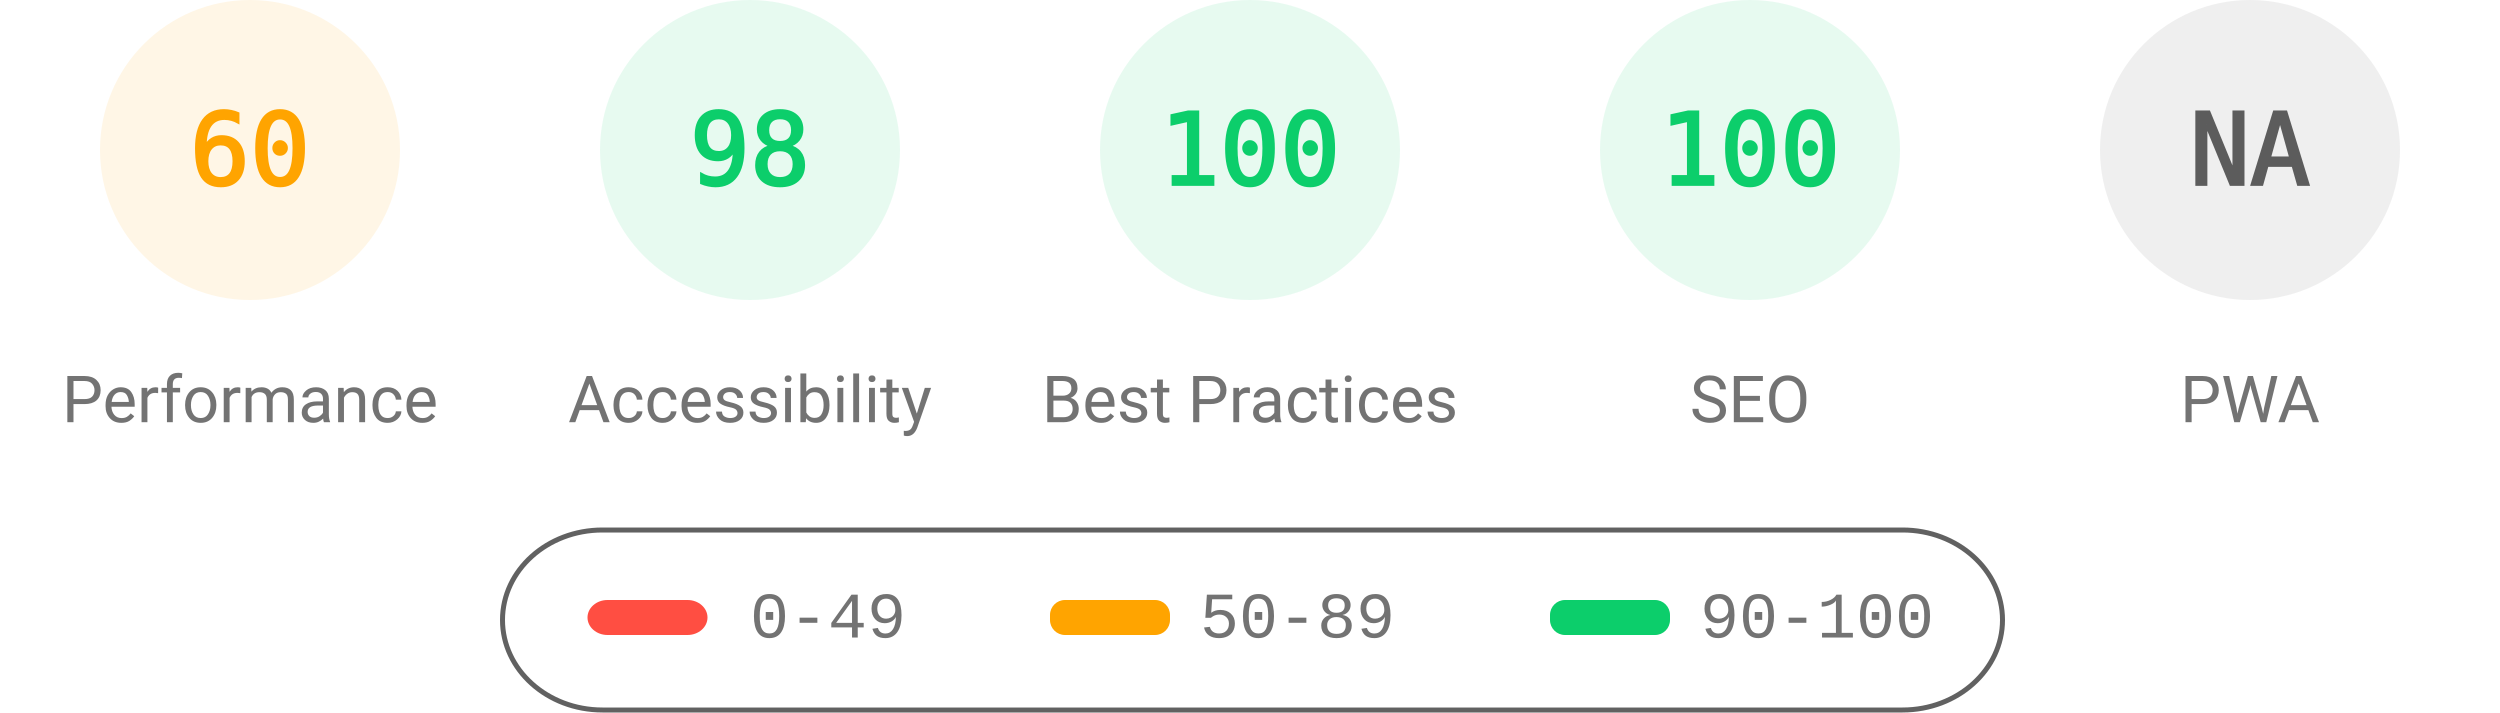
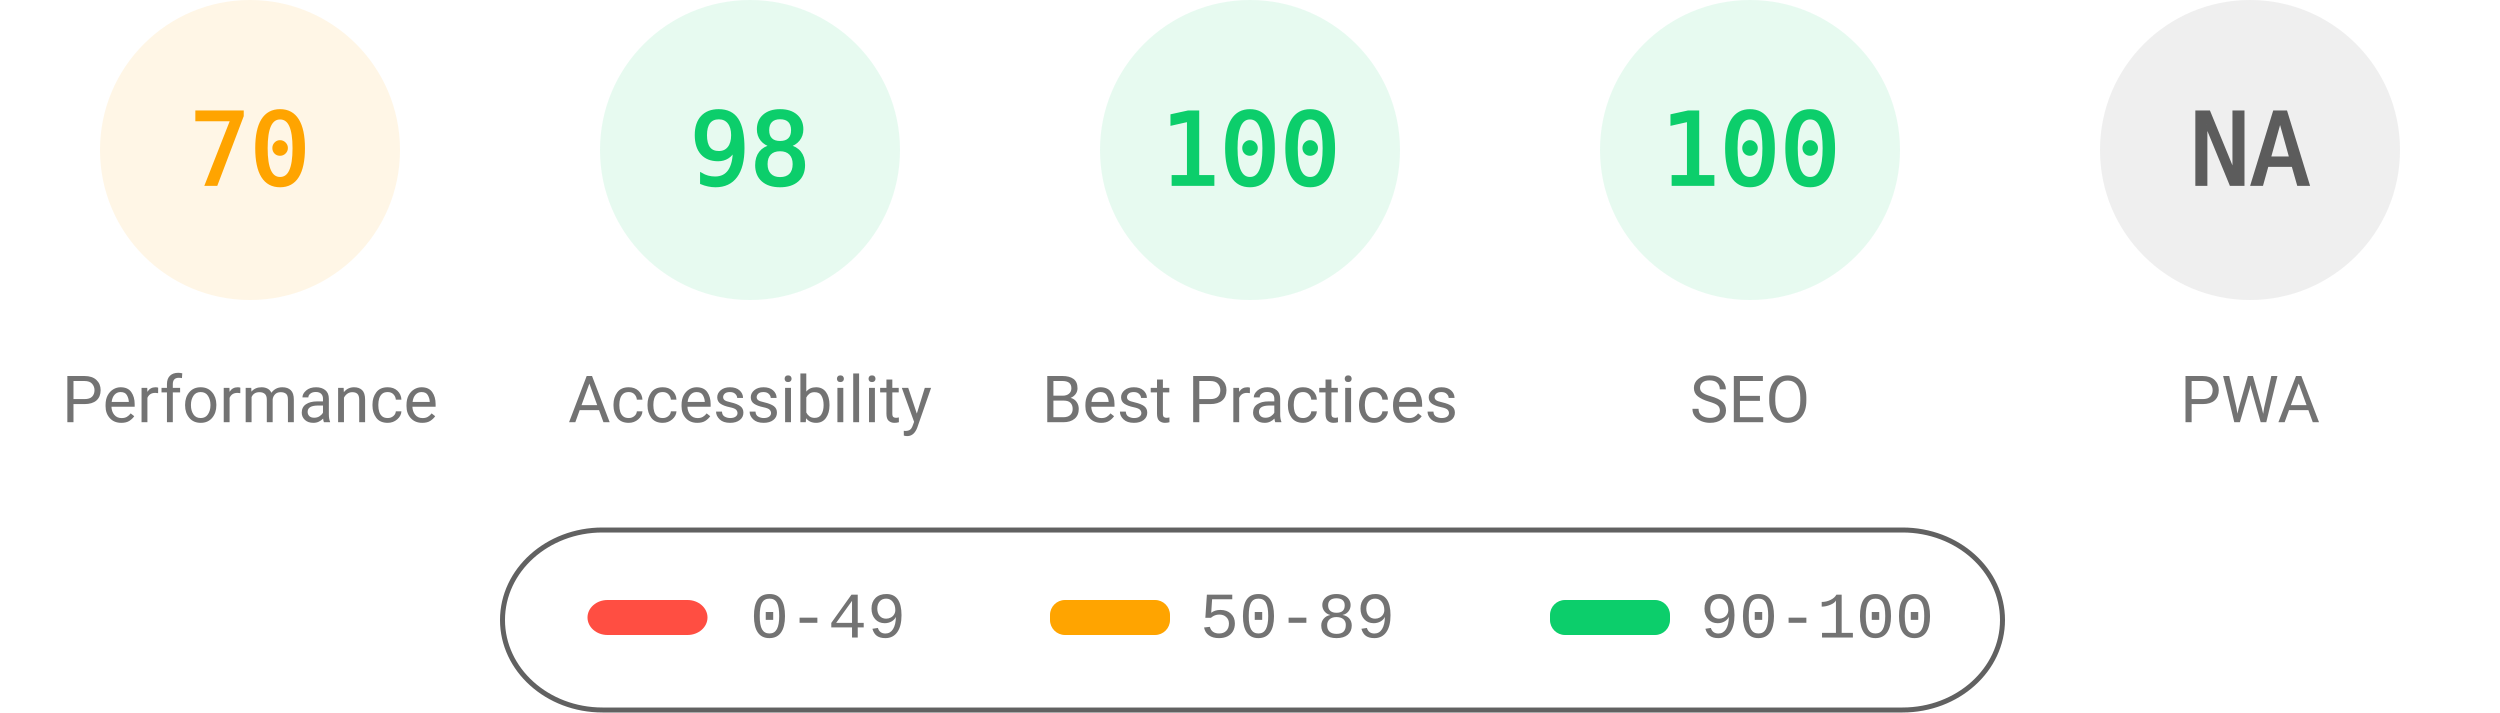
<svg xmlns="http://www.w3.org/2000/svg" fill="none" width="1000" height="285">
  <style>.gauge-base{opacity:.1}.gauge-arc{fill:none;animation-delay:250ms;stroke-linecap:round;transform:rotate(-90deg);transform-origin:100px 60px;animation:load-gauge 1s ease forwards}.guage-text{font-size:40px;font-family:monospace;text-align:center}.guage-red{color:#ff4e42;fill:#ff4e42;stroke:#ff4e42}.guage-orange{color:#ffa400;fill:#ffa400;stroke:#ffa400}.guage-green{color:#0cce6b;fill:#0cce6b;stroke:#0cce6b}.guage-undefined{color:#5c5c5c;fill:#5c5c5c;stroke:#5c5c5c}.guage-title{color:#737373;fill:#737373;stroke:none;font-size:26px;line-height:26px;font-family:Roboto,Halvetica,Arial,sans-serif}@keyframes load-gauge{from{stroke-dasharray:0 352.858}}</style>
  <svg class="guage-div guage-perf guage-orange" viewBox="0 0 200 200" width="200" height="200">
    <circle class="gauge-base" r="56" cx="100" cy="60" stroke-width="8" />
-     <circle class="gauge-arc guage-arc-1" r="56" cx="100" cy="60" stroke-width="8" style="stroke-dasharray:211.115,351.858" />
-     <text class="guage-text" x="100" y="60" alignment-baseline="central" dominant-baseline="central" text-anchor="middle">60</text>
+     <circle class="gauge-arc guage-arc-1" r="56" cx="100" cy="60" stroke-width="8" style="stroke-dasharray:246.301,351.858" />
+     <text class="guage-text" x="100" y="60" alignment-baseline="central" dominant-baseline="central" text-anchor="middle">70</text>
    <text class="guage-title" x="100" y="160" alignment-baseline="central" dominant-baseline="central" text-anchor="middle">Performance</text>
  </svg>
  <svg class="guage-div guage-acc guage-green" viewBox="0 0 200 200" width="200" height="200" x="200">
    <circle class="gauge-base" r="56" cx="100" cy="60" stroke-width="8" />
    <circle class="gauge-arc guage-arc-2" r="56" cx="100" cy="60" stroke-width="8" style="stroke-dasharray:344.821,351.858" />
    <text class="guage-text" x="100" y="60" alignment-baseline="central" dominant-baseline="central" text-anchor="middle">98</text>
    <text class="guage-title" x="100" y="160" alignment-baseline="central" dominant-baseline="central" text-anchor="middle">Accessibility</text>
  </svg>
  <svg class="guage-div guage-best guage-green" viewBox="0 0 200 200" width="200" height="200" x="400">
    <circle class="gauge-base" r="56" cx="100" cy="60" stroke-width="8" />
    <circle class="gauge-arc guage-arc-3" r="56" cx="100" cy="60" stroke-width="8" style="stroke-dasharray:351.858,351.858" />
    <text class="guage-text" x="100" y="60" alignment-baseline="central" dominant-baseline="central" text-anchor="middle">100</text>
    <text class="guage-title" x="100" y="160" alignment-baseline="central" dominant-baseline="central" text-anchor="middle">Best Practices</text>
  </svg>
  <svg class="guage-div guage-seo guage-green" viewBox="0 0 200 200" width="200" height="200" x="600">
    <circle class="gauge-base" r="56" cx="100" cy="60" stroke-width="8" />
    <circle class="gauge-arc guage-arc-4" r="56" cx="100" cy="60" stroke-width="8" style="stroke-dasharray:351.858,351.858" />
    <text class="guage-text" x="100" y="60" alignment-baseline="central" dominant-baseline="central" text-anchor="middle">100</text>
    <text class="guage-title" x="100" y="160" alignment-baseline="central" dominant-baseline="central" text-anchor="middle">SEO</text>
  </svg>
  <svg class="guage-div guage-pwa guage-undefined" viewBox="0 0 200 200" width="200" height="200" x="800">
    <circle class="gauge-base" r="56" cx="100" cy="60" stroke-width="8" />
    <circle class="gauge-arc guage-arc-4" r="56" cx="100" cy="60" stroke-width="8" style="stroke-dasharray:351.858,351.858" />
    <text class="guage-text" x="100" y="60" alignment-baseline="central" dominant-baseline="central" text-anchor="middle">NA</text>
    <text class="guage-title" x="100" y="160" alignment-baseline="central" dominant-baseline="central" text-anchor="middle">PWA</text>
  </svg>
  <svg width="604" height="76" x="200" y="210">
    <path fill="none" id="canvas_background" d="M-1-1h604v80H-1z" />
    <rect fill-opacity="0" stroke="#616161" stroke-width="2" rx="40" id="svg_2" height="72" width="600" y="2" x="1" fill="#000" />
    <rect stroke="#000" rx="8" id="svg_3" height="14" width="48" y="30" x="35" stroke-opacity="null" stroke-width="0" fill="#ff4e42" />
    <rect stroke="#000" rx="6" id="svg_4" height="14" width="48" y="30" x="220" stroke-opacity="null" stroke-width="0" fill="#ffa400" />
    <rect stroke="#000" rx="6" id="svg_5" height="14" width="48" y="30" x="420" stroke-opacity="null" stroke-width="0" fill="#0cce6b" />
    <text xml:space="preserve" text-anchor="start" font-family="'Courier New', Courier, monospace" font-size="26" id="svg_6" y="45" x="100" stroke-opacity="null" stroke-width="0" stroke="#000" fill="#737373">0-49</text>
    <text xml:space="preserve" text-anchor="start" font-family="'Courier New', Courier, monospace" font-size="26" id="svg_7" y="45" x="280" stroke-opacity="null" stroke-width="0" stroke="#000" fill="#737373">50-89</text>
    <text xml:space="preserve" text-anchor="start" font-family="'Courier New', Courier, monospace" font-size="26" id="svg_8" y="45" x="480" stroke-opacity="null" stroke-width="0" stroke="#000" fill="#737373">90-100</text>
  </svg>
</svg>
